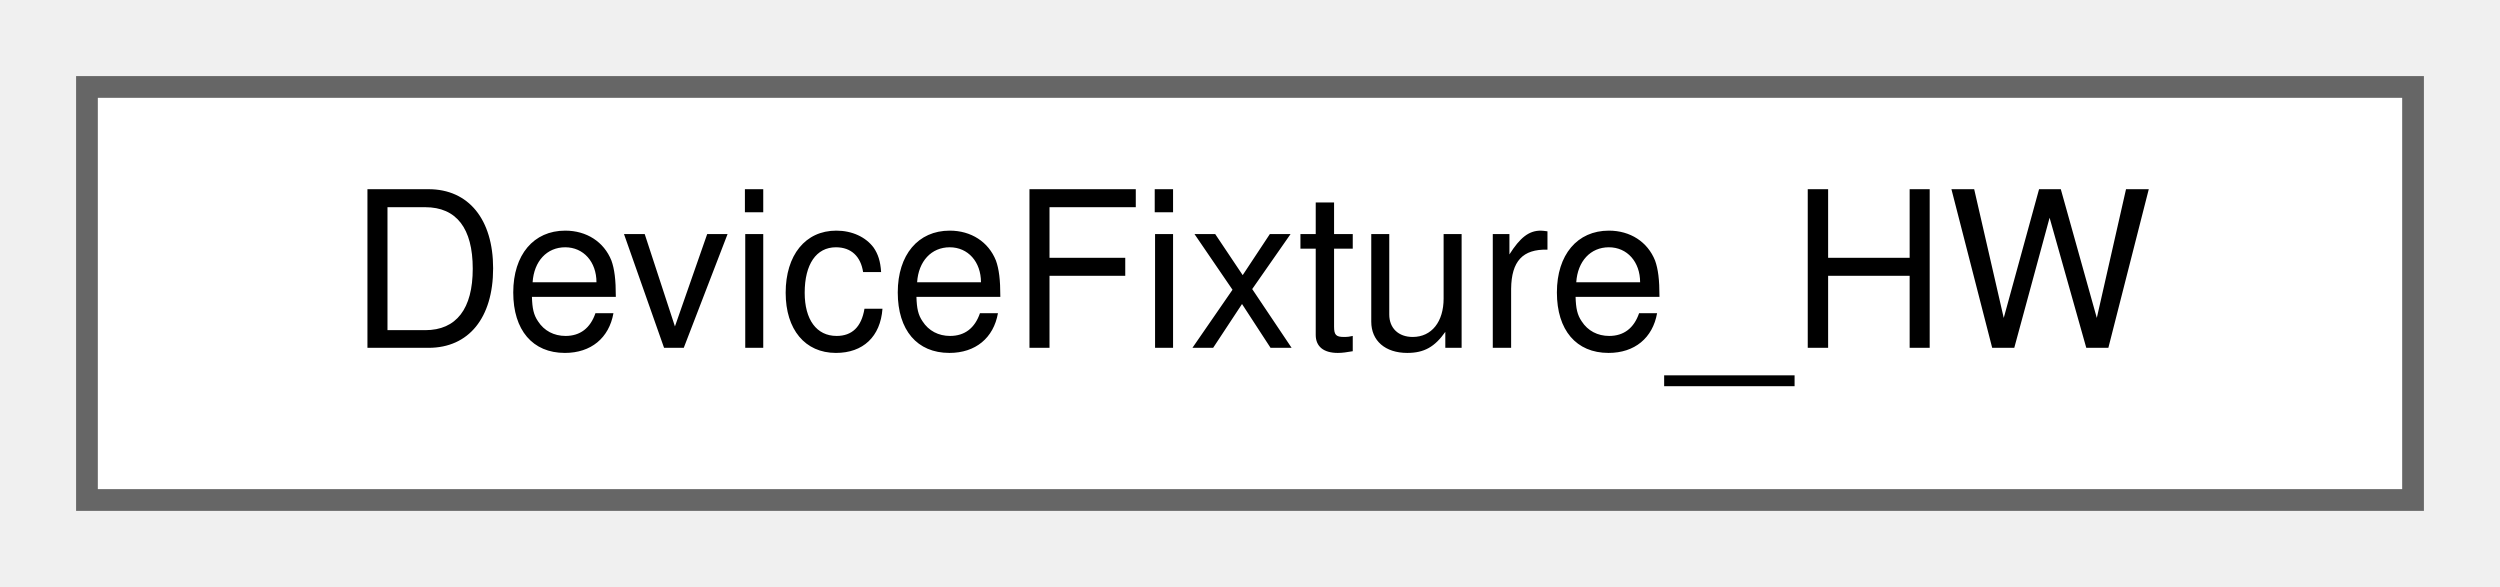
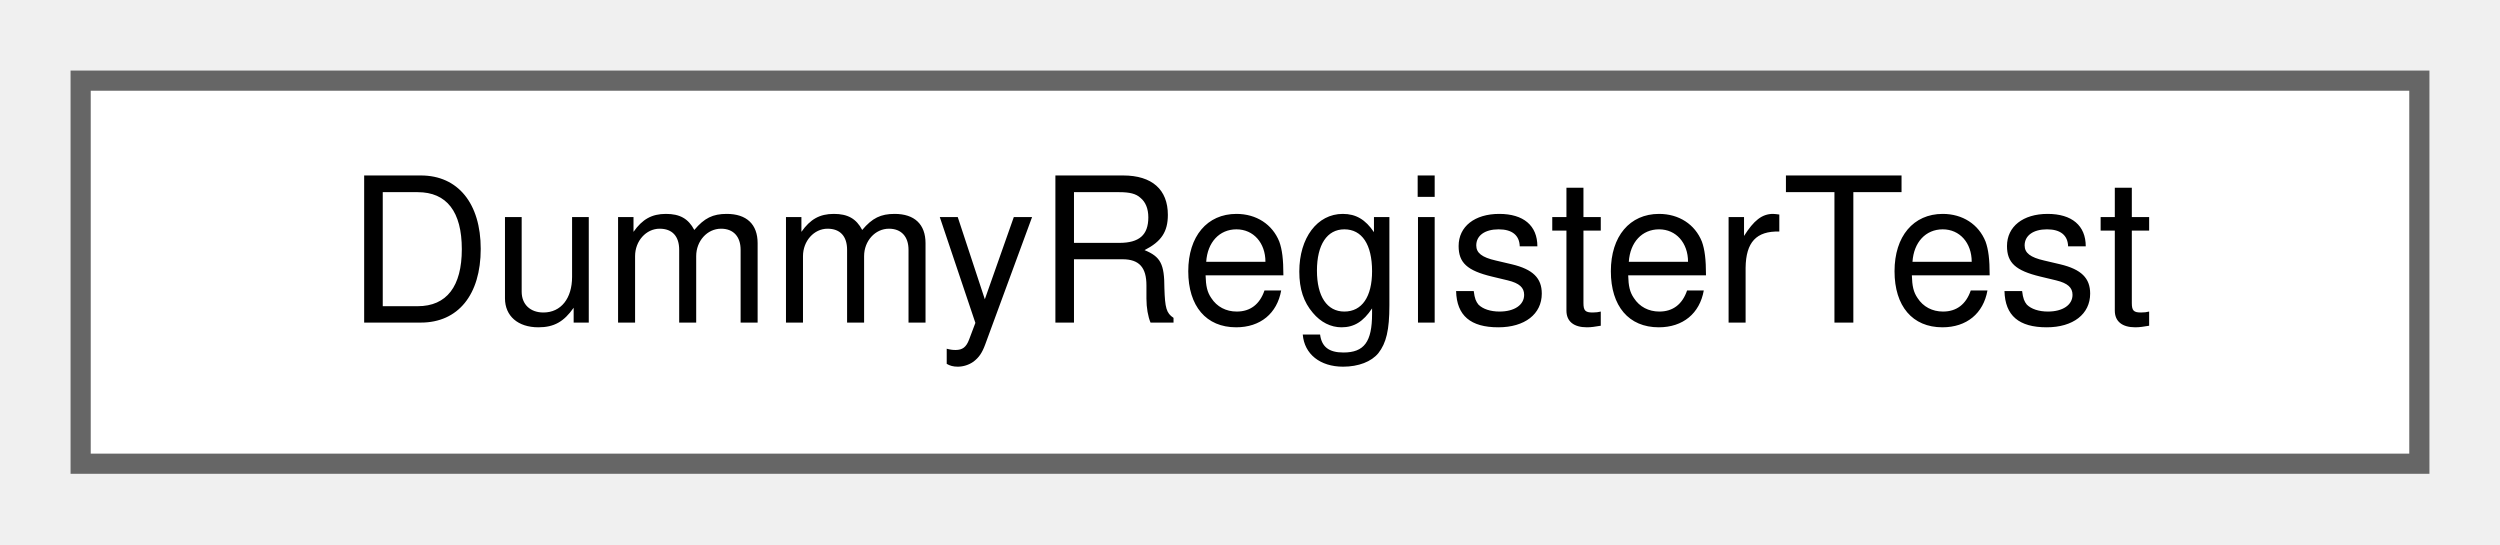
- <svg xmlns="http://www.w3.org/2000/svg" xmlns:xlink="http://www.w3.org/1999/xlink" width="115pt" height="27pt" viewBox="0.00 0.00 115.00 27.00">
+ <svg xmlns="http://www.w3.org/2000/svg" xmlns:xlink="http://www.w3.org/1999/xlink" width="124pt" height="27pt" viewBox="0.00 0.00 124.00 27.00">
  <g id="graph0" class="graph" transform="scale(1 1) rotate(0) translate(4 23)">
    <g id="Node000000" class="node">
      <g id="a_Node000000">
-         <a xlink:href="struct_device_fixture___h_w.html" target="_top" xlink:title=" ">
-           <polygon fill="white" stroke="#666666" points="107,-19 0,-19 0,0 107,0 107,-19" />
-           <text text-anchor="middle" x="53.5" y="-7" font-family="Helvetica,sans-Serif" font-size="10.00">DeviceFixture_HW</text>
+         <a xlink:href="class_dummy_register_test.html" target="_top" xlink:title=" ">
+           <polygon fill="white" stroke="#666666" points="116,-19 0,-19 0,0 116,0 116,-19" />
+           <text text-anchor="middle" x="58" y="-7" font-family="Helvetica,sans-Serif" font-size="10.00">DummyRegisterTest</text>
        </a>
      </g>
    </g>
  </g>
</svg>
